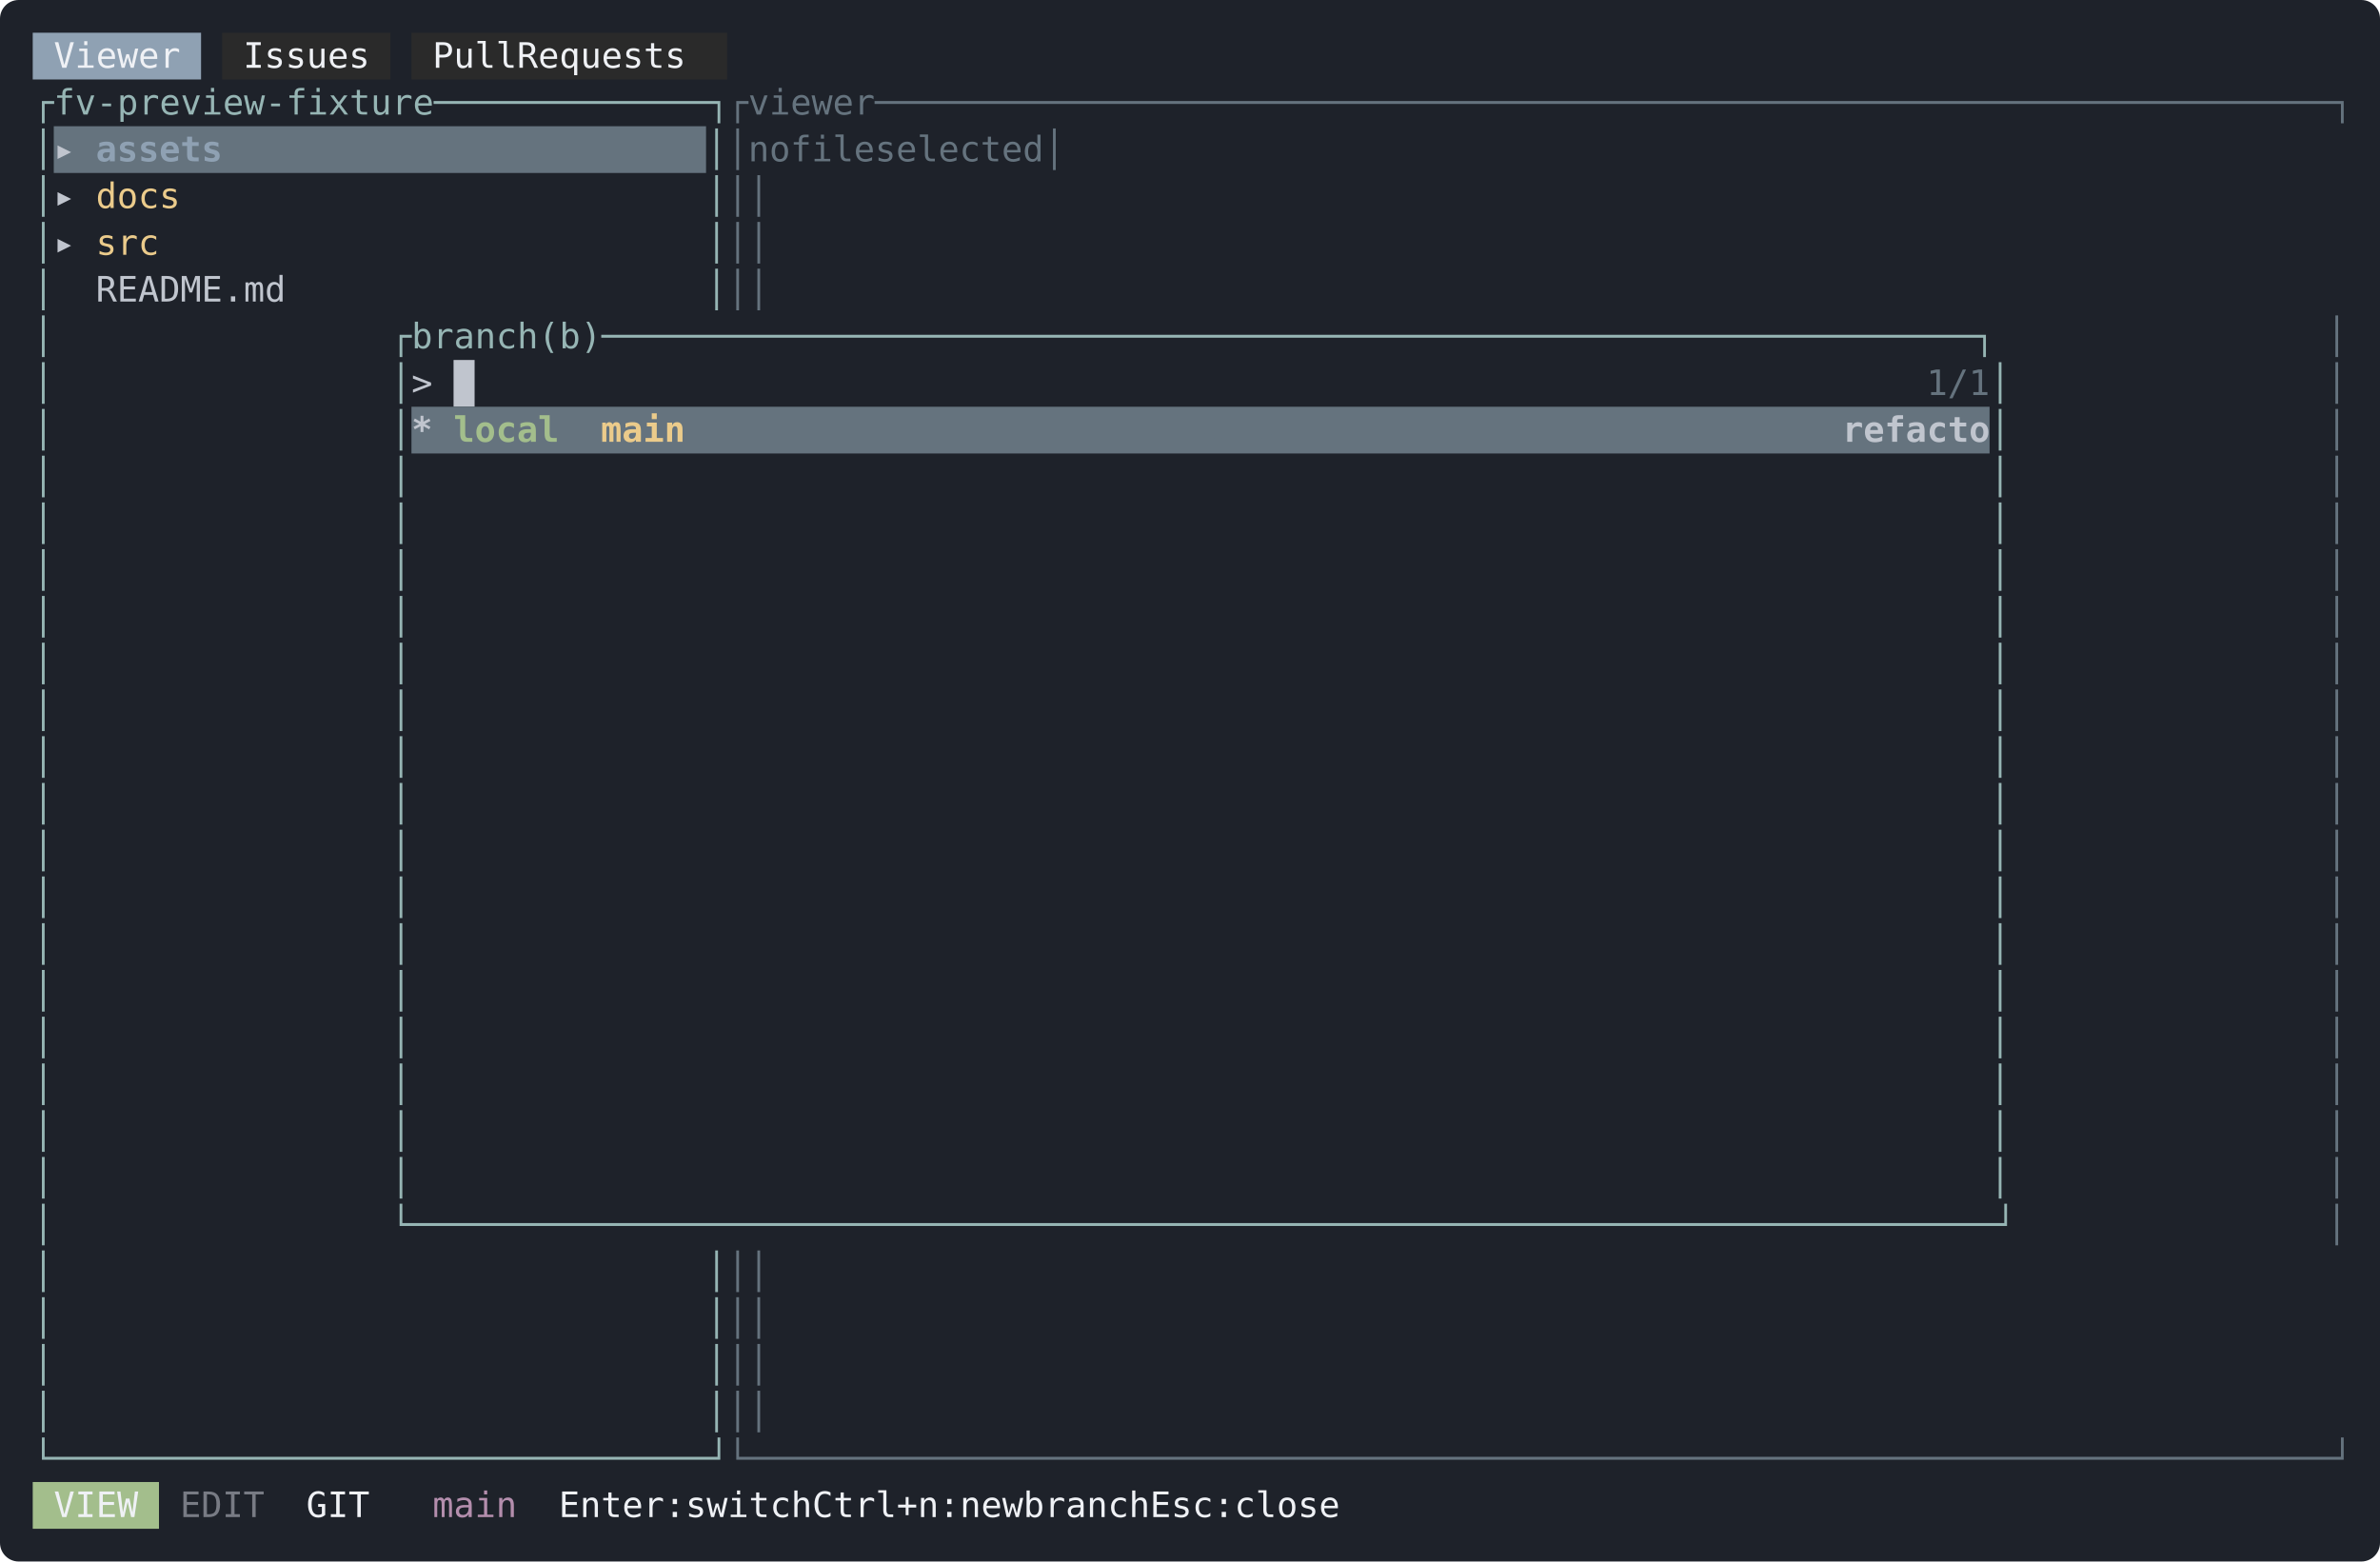
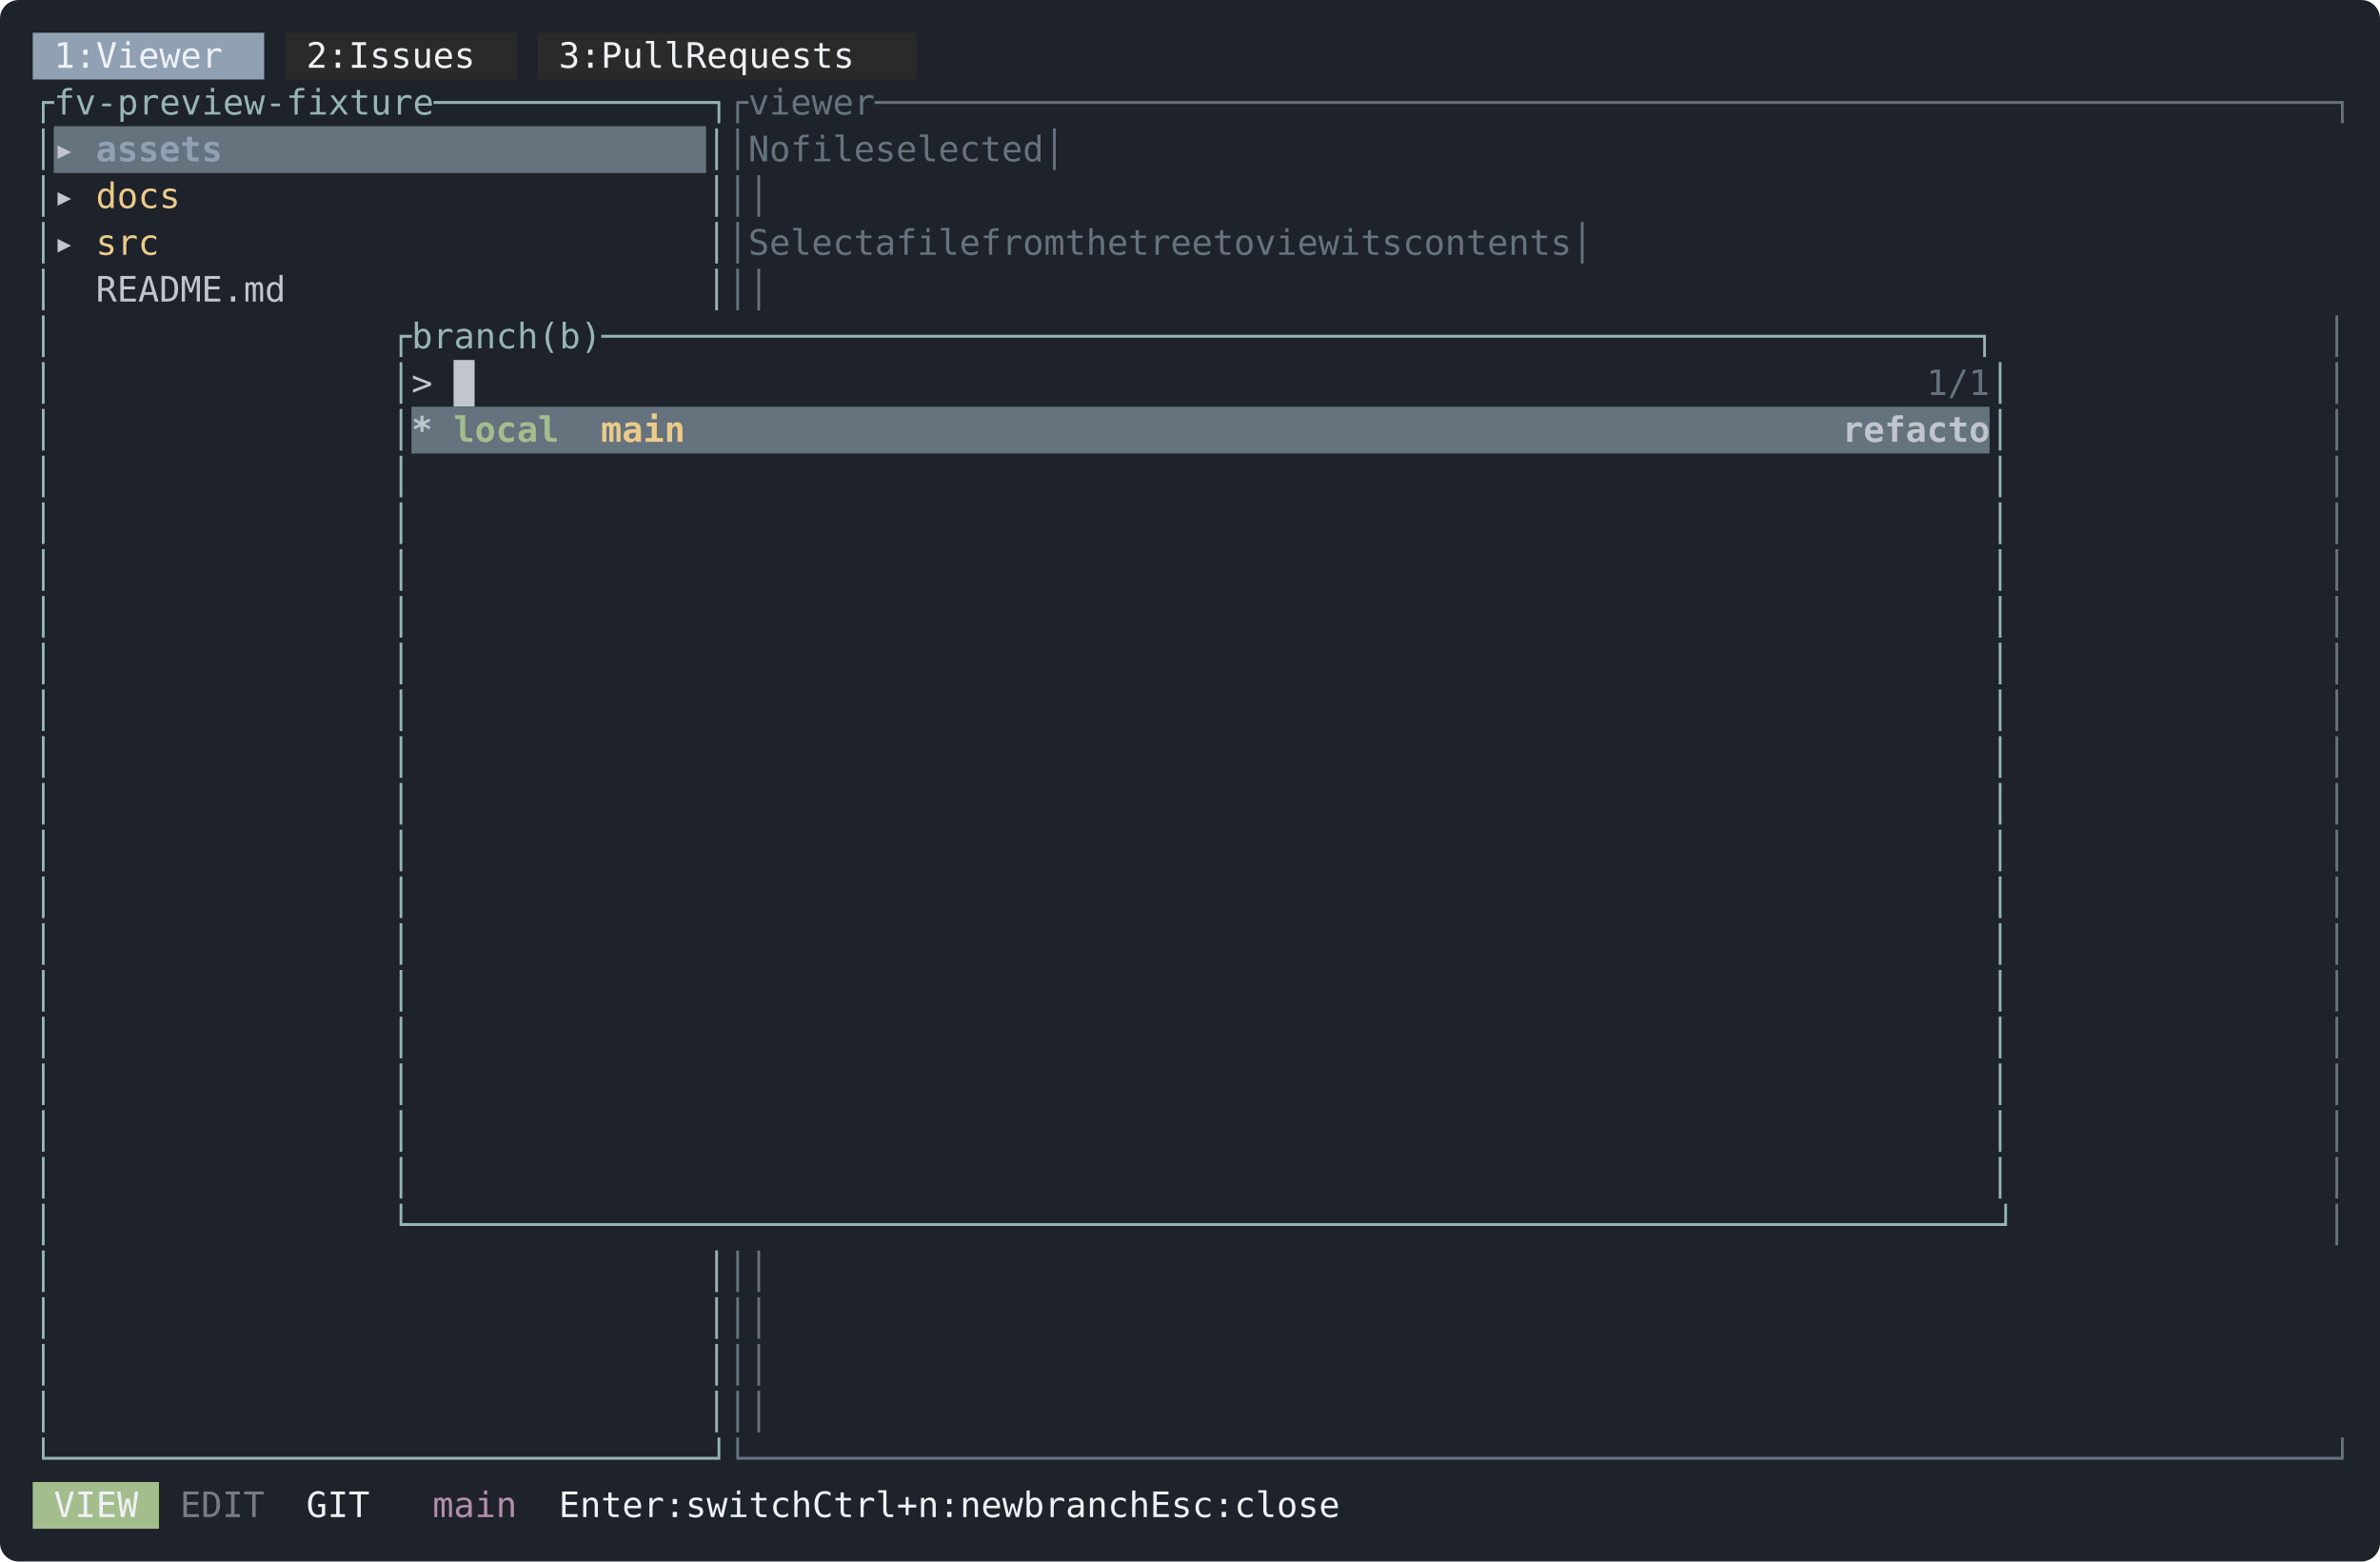
<svg xmlns="http://www.w3.org/2000/svg" width="1018" height="668" viewBox="0 0 1018 668" font-family="ui-monospace, SFMono-Regular, Menlo, Consolas, 'DejaVu Sans Mono', monospace" font-size="15">
  <rect width="1018" height="668" rx="8" fill="#1e222a" />
-   <rect x="14" y="14" width="72" height="20" fill="#8fa1b3" />
-   <rect x="95" y="14" width="72" height="20" fill="#2a2a2a" />
-   <rect x="176" y="14" width="135" height="20" fill="#2a2a2a" />
-   <text x="23 32 41 50 59 68" y="29" fill="#eff1f5">Viewer</text>
-   <text x="104 113 122 131 140 149" y="29" fill="#eff1f5">Issues</text>
-   <text x="185 194 203 212 230 239 248 257 266 275 284 293" y="29" fill="#eff1f5">PullRequests</text>
+   <rect x="14" y="14" width="99" height="20" fill="#8fa1b3" />
+   <rect x="122" y="14" width="99" height="20" fill="#2a2a2a" />
+   <rect x="230" y="14" width="162" height="20" fill="#2a2a2a" />
+   <text x="23 32 50 59 68 77 86 95" y="29" fill="#eff1f5">1:Viewer</text>
+   <text x="131 140 158 167 176 185 194 203" y="29" fill="#eff1f5">2:Issues</text>
+   <text x="239 248 266 275 284 293 311 320 329 338 347 356 365 374" y="29" fill="#eff1f5">3:PullRequests</text>
  <text x="14 23 32 41 50 59 68 77 86 95 104 113 122 131 140 149 158 167 176 185 194 203 212 221 230 239 248 257 266 275 284 293 302" y="49" fill="#96b5b4">┌fv-preview-fixture─────────────┐</text>
  <text x="311 320 329 338 347 356 365 374 383 392 401 410 419 428 437 446 455 464 473 482 491 500 509 518 527 536 545 554 563 572 581 590 599 608 617 626 635 644 653 662 671 680 689 698 707 716 725 734 743 752 761 770 779 788 797 806 815 824 833 842 851 860 869 878 887 896 905 914 923 932 941 950 959 968 977 986 995" y="49" fill="#65737e">┌viewer─────────────────────────────────────────────────────────────────────┐</text>
  <rect x="23" y="54" width="279" height="20" fill="#65737e" />
  <text x="14" y="69" fill="#96b5b4">│</text>
  <text x="23" y="69" fill="#c0c5ce" font-weight="bold">▸</text>
  <text x="41 50 59 68 77 86" y="69" fill="#8fa1b3" font-weight="bold">assets</text>
  <text x="302" y="69" fill="#96b5b4">│</text>
-   <text x="311 320 329 347 356 365 374 392 401 410 419 428 437 446 455 995" y="69" fill="#65737e">│nofileselected│</text>
+   <text x="311 581 590 608 617 626 635 653 662 671 680 689 698 707 716 995" y="69" fill="#65737e">│Nofileselected│</text>
  <text x="14" y="89" fill="#96b5b4">│</text>
  <text x="23" y="89" fill="#c0c5ce">▸</text>
  <text x="41 50 59 68" y="89" fill="#ebcb8b">docs</text>
  <text x="302" y="89" fill="#96b5b4">│</text>
  <text x="311 995" y="89" fill="#65737e">││</text>
  <text x="14" y="109" fill="#96b5b4">│</text>
  <text x="23" y="109" fill="#c0c5ce">▸</text>
  <text x="41 50 59" y="109" fill="#ebcb8b">src</text>
  <text x="302" y="109" fill="#96b5b4">│</text>
-   <text x="311 995" y="109" fill="#65737e">││</text>
+   <text x="311 437 446 455 464 473 482 500 518 527 536 545 563 572 581 590 608 617 626 644 653 662 671 689 698 716 725 734 743 761 770 779 797 806 815 824 833 842 851 860 995" y="109" fill="#65737e">│Selectafilefromthetreetoviewitscontents│</text>
  <text x="14" y="129" fill="#96b5b4">│</text>
  <text x="41 50 59 68 77 86 95 104 113" y="129" fill="#c0c5ce">README.md</text>
  <text x="302" y="129" fill="#96b5b4">│</text>
  <text x="311 995" y="129" fill="#65737e">││</text>
  <text x="14" y="149" fill="#96b5b4">│</text>
  <text x="167 176 185 194 203 212 221 239 248 257 266 275 284 293 302 311 320 329 338 347 356 365 374 383 392 401 410 419 428 437 446 455 464 473 482 491 500 509 518 527 536 545 554 563 572 581 590 599 608 617 626 635 644 653 662 671 680 689 698 707 716 725 734 743 752 761 770 779 788 797 806 815 824 833 842 851" y="149" fill="#96b5b4">┌branch(b)─────────────────────────────────────────────────────────────────┐</text>
  <text x="995" y="149" fill="#65737e">│</text>
  <rect x="194" y="154" width="9" height="20" fill="#c0c5ce" />
  <text x="14" y="169" fill="#96b5b4">│</text>
  <text x="167" y="169" fill="#96b5b4">│</text>
  <text x="176" y="169" fill="#c0c5ce">&gt;</text>
  <text x="824 833 842" y="169" fill="#65737e">1/1</text>
  <text x="851" y="169" fill="#96b5b4">│</text>
  <text x="995" y="169" fill="#65737e">│</text>
  <rect x="176" y="174" width="675" height="20" fill="#65737e" />
  <text x="14" y="189" fill="#96b5b4">│</text>
  <text x="167" y="189" fill="#96b5b4">│</text>
  <text x="176" y="189" fill="#c0c5ce" font-weight="bold">*</text>
  <text x="194 203 212 221 230" y="189" fill="#a3be8c" font-weight="bold">local</text>
  <text x="257 266 275 284" y="189" fill="#ebcb8b" font-weight="bold">main</text>
  <text x="482 671 689 698 707 716 725 743 752 761" y="189" fill="#65737e" font-weight="bold">-2hoursago</text>
  <text x="788 797 806 815 824 833 842" y="189" fill="#c0c5ce" font-weight="bold">refacto</text>
  <text x="851" y="189" fill="#96b5b4">│</text>
  <text x="995" y="189" fill="#65737e">│</text>
  <text x="14" y="209" fill="#96b5b4">│</text>
  <text x="167" y="209" fill="#96b5b4">│</text>
  <text x="851" y="209" fill="#96b5b4">│</text>
  <text x="995" y="209" fill="#65737e">│</text>
  <text x="14" y="229" fill="#96b5b4">│</text>
  <text x="167" y="229" fill="#96b5b4">│</text>
  <text x="851" y="229" fill="#96b5b4">│</text>
  <text x="995" y="229" fill="#65737e">│</text>
  <text x="14" y="249" fill="#96b5b4">│</text>
  <text x="167" y="249" fill="#96b5b4">│</text>
  <text x="851" y="249" fill="#96b5b4">│</text>
  <text x="995" y="249" fill="#65737e">│</text>
  <text x="14" y="269" fill="#96b5b4">│</text>
  <text x="167" y="269" fill="#96b5b4">│</text>
  <text x="851" y="269" fill="#96b5b4">│</text>
  <text x="995" y="269" fill="#65737e">│</text>
  <text x="14" y="289" fill="#96b5b4">│</text>
  <text x="167" y="289" fill="#96b5b4">│</text>
  <text x="851" y="289" fill="#96b5b4">│</text>
  <text x="995" y="289" fill="#65737e">│</text>
  <text x="14" y="309" fill="#96b5b4">│</text>
  <text x="167" y="309" fill="#96b5b4">│</text>
  <text x="851" y="309" fill="#96b5b4">│</text>
  <text x="995" y="309" fill="#65737e">│</text>
  <text x="14" y="329" fill="#96b5b4">│</text>
  <text x="167" y="329" fill="#96b5b4">│</text>
  <text x="851" y="329" fill="#96b5b4">│</text>
  <text x="995" y="329" fill="#65737e">│</text>
  <text x="14" y="349" fill="#96b5b4">│</text>
  <text x="167" y="349" fill="#96b5b4">│</text>
  <text x="851" y="349" fill="#96b5b4">│</text>
  <text x="995" y="349" fill="#65737e">│</text>
  <text x="14" y="369" fill="#96b5b4">│</text>
  <text x="167" y="369" fill="#96b5b4">│</text>
  <text x="851" y="369" fill="#96b5b4">│</text>
  <text x="995" y="369" fill="#65737e">│</text>
  <text x="14" y="389" fill="#96b5b4">│</text>
  <text x="167" y="389" fill="#96b5b4">│</text>
  <text x="851" y="389" fill="#96b5b4">│</text>
  <text x="995" y="389" fill="#65737e">│</text>
  <text x="14" y="409" fill="#96b5b4">│</text>
  <text x="167" y="409" fill="#96b5b4">│</text>
  <text x="851" y="409" fill="#96b5b4">│</text>
  <text x="995" y="409" fill="#65737e">│</text>
  <text x="14" y="429" fill="#96b5b4">│</text>
  <text x="167" y="429" fill="#96b5b4">│</text>
  <text x="851" y="429" fill="#96b5b4">│</text>
  <text x="995" y="429" fill="#65737e">│</text>
  <text x="14" y="449" fill="#96b5b4">│</text>
  <text x="167" y="449" fill="#96b5b4">│</text>
  <text x="851" y="449" fill="#96b5b4">│</text>
  <text x="995" y="449" fill="#65737e">│</text>
  <text x="14" y="469" fill="#96b5b4">│</text>
  <text x="167" y="469" fill="#96b5b4">│</text>
  <text x="851" y="469" fill="#96b5b4">│</text>
  <text x="995" y="469" fill="#65737e">│</text>
  <text x="14" y="489" fill="#96b5b4">│</text>
  <text x="167" y="489" fill="#96b5b4">│</text>
  <text x="851" y="489" fill="#96b5b4">│</text>
  <text x="995" y="489" fill="#65737e">│</text>
  <text x="14" y="509" fill="#96b5b4">│</text>
  <text x="167" y="509" fill="#96b5b4">│</text>
  <text x="851" y="509" fill="#96b5b4">│</text>
  <text x="995" y="509" fill="#65737e">│</text>
  <text x="14" y="529" fill="#96b5b4">│</text>
  <text x="167 176 185 194 203 212 221 230 239 248 257 266 275 284 293 302 311 320 329 338 347 356 365 374 383 392 401 410 419 428 437 446 455 464 473 482 491 500 509 518 527 536 545 554 563 572 581 590 599 608 617 626 635 644 653 662 671 680 689 698 707 716 725 734 743 752 761 770 779 788 797 806 815 824 833 842 851" y="529" fill="#96b5b4">└───────────────────────────────────────────────────────────────────────────┘</text>
  <text x="995" y="529" fill="#65737e">│</text>
  <text x="14" y="549" fill="#96b5b4">│</text>
  <text x="302" y="549" fill="#96b5b4">│</text>
  <text x="311 995" y="549" fill="#65737e">││</text>
  <text x="14" y="569" fill="#96b5b4">│</text>
  <text x="302" y="569" fill="#96b5b4">│</text>
  <text x="311 995" y="569" fill="#65737e">││</text>
  <text x="14" y="589" fill="#96b5b4">│</text>
  <text x="302" y="589" fill="#96b5b4">│</text>
  <text x="311 995" y="589" fill="#65737e">││</text>
  <text x="14" y="609" fill="#96b5b4">│</text>
  <text x="302" y="609" fill="#96b5b4">│</text>
  <text x="311 995" y="609" fill="#65737e">││</text>
  <text x="14 23 32 41 50 59 68 77 86 95 104 113 122 131 140 149 158 167 176 185 194 203 212 221 230 239 248 257 266 275 284 293 302" y="629" fill="#96b5b4">└───────────────────────────────┘</text>
  <text x="311 320 329 338 347 356 365 374 383 392 401 410 419 428 437 446 455 464 473 482 491 500 509 518 527 536 545 554 563 572 581 590 599 608 617 626 635 644 653 662 671 680 689 698 707 716 725 734 743 752 761 770 779 788 797 806 815 824 833 842 851 860 869 878 887 896 905 914 923 932 941 950 959 968 977 986 995" y="629" fill="#65737e">└───────────────────────────────────────────────────────────────────────────┘</text>
  <rect x="14" y="634" width="54" height="20" fill="#a3be8c" />
  <text x="23 32 41 50" y="649" fill="#eff1f5">VIEW</text>
  <text x="77 86 95 104" y="649" fill="#c0c5ce" fill-opacity="0.55">EDIT</text>
  <text x="131 140 149" y="649" fill="#eff1f5">GIT</text>
  <text x="185 194 203 212" y="649" fill="#b48ead">main</text>
  <text x="239 248 257 266 275 284 302 311 320 329 338 347 374 383 392 401 410 419 428 446 455 464 482 491 500 509 518 527 554 563 572 581 599 608 617 626 635" y="649" fill="#eff1f5">Enter:switchCtrl+n:newbranchEsc:close</text>
</svg>
